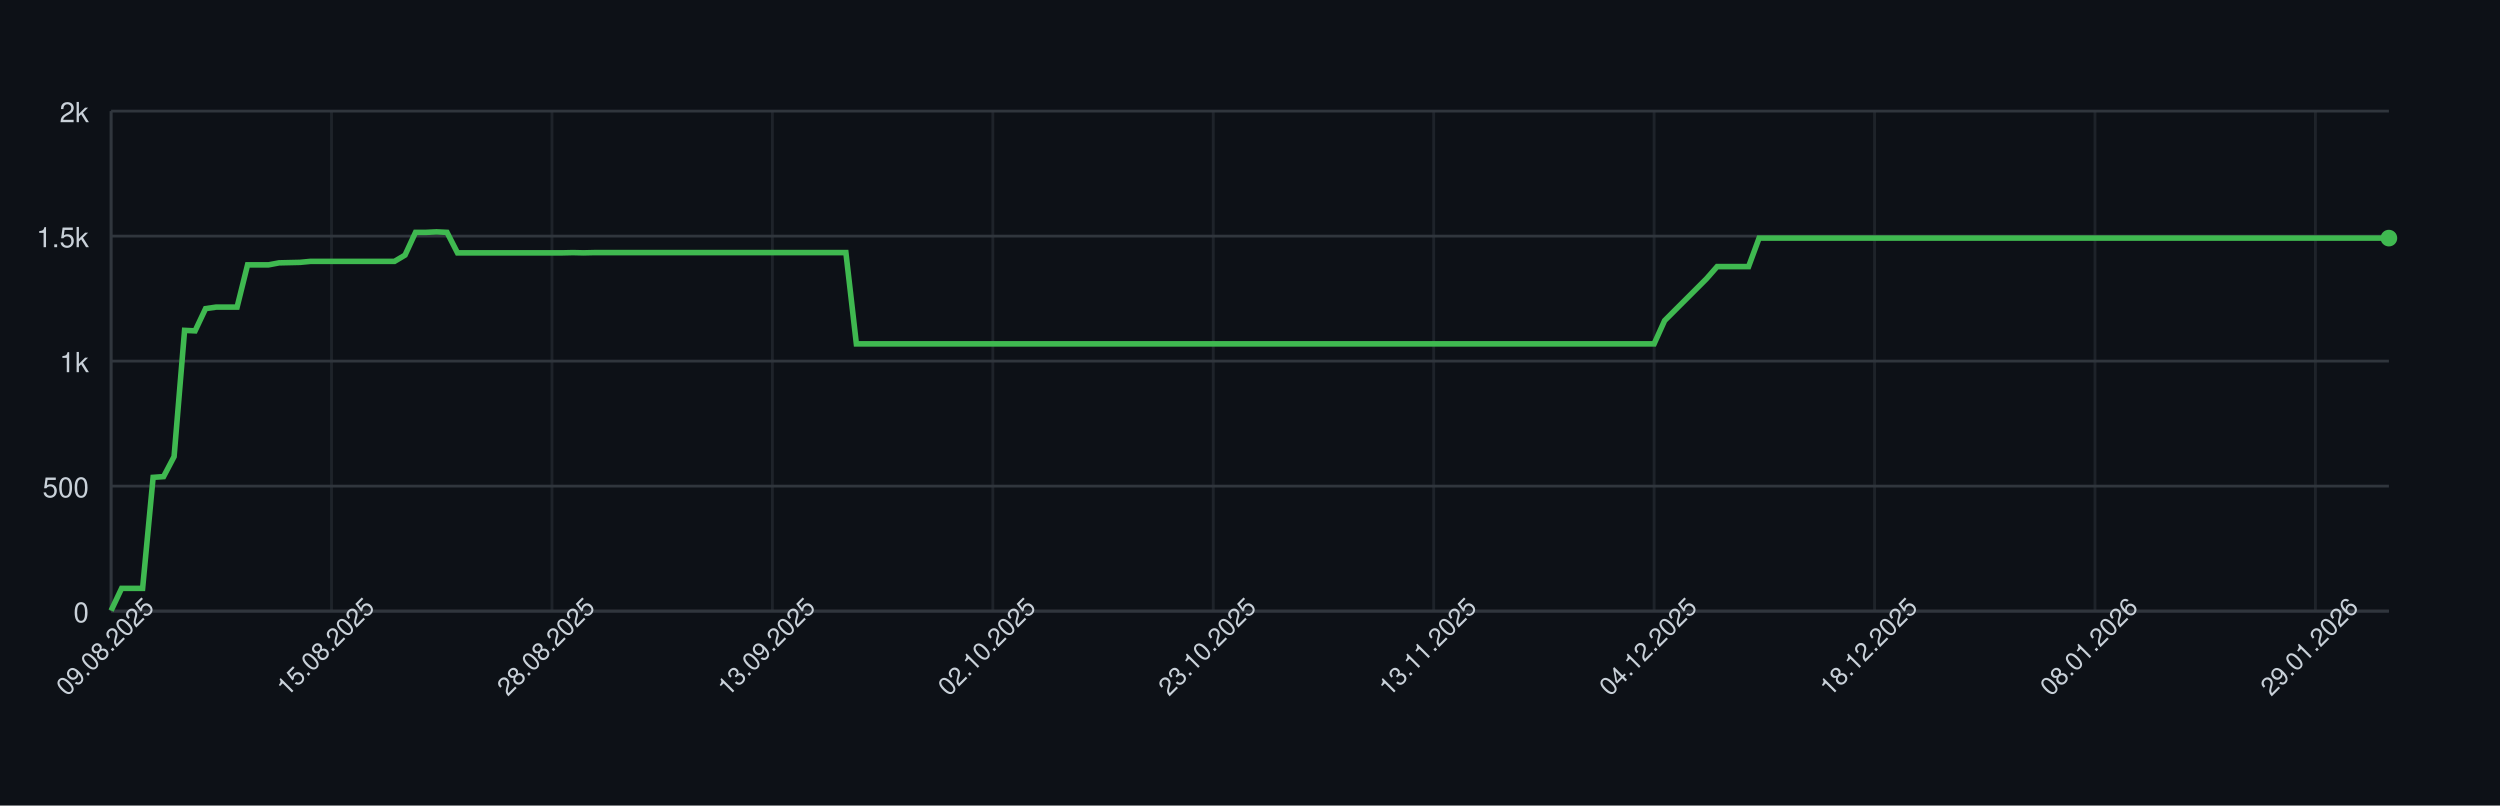
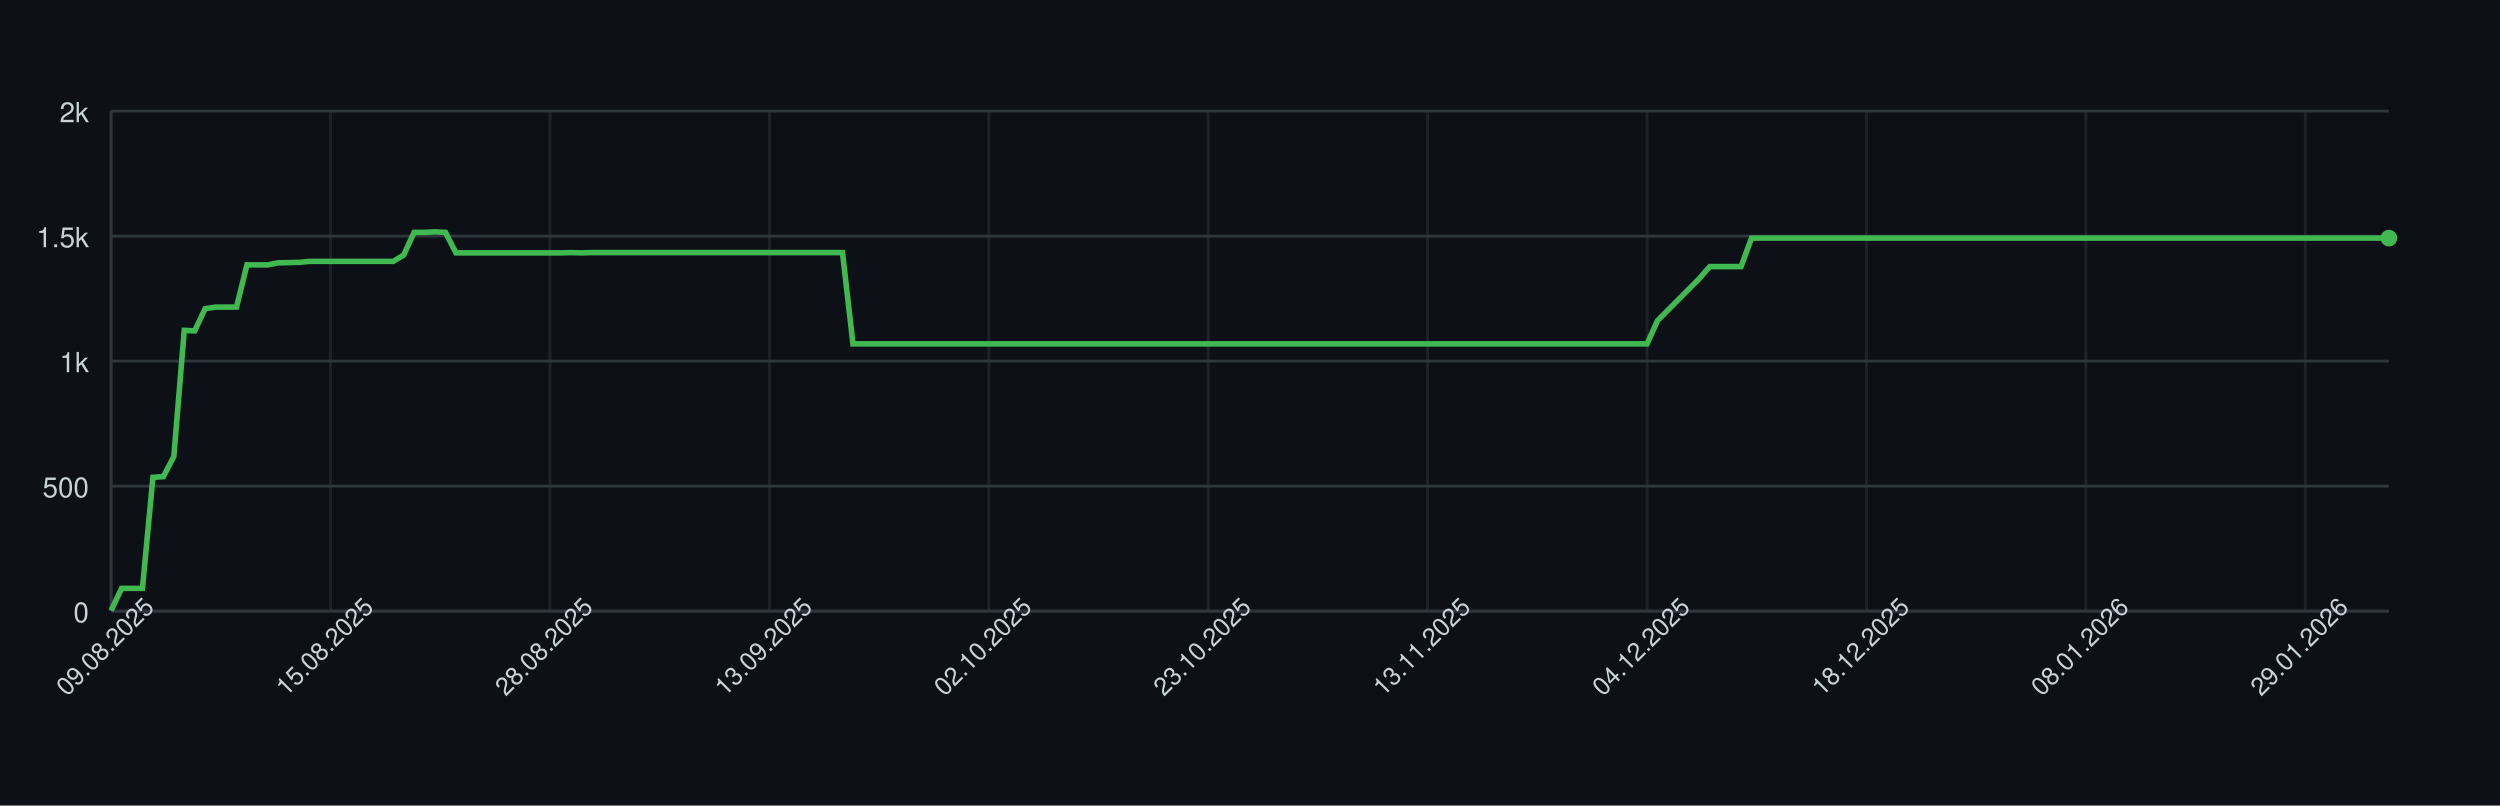
<svg xmlns="http://www.w3.org/2000/svg" width="900" height="290" style="font-family: -apple-system, BlinkMacSystemFont, 'Segoe UI', Helvetica, Arial, sans-serif;">
  <rect width="100%" height="100%" fill="#0d1117" />
  <g>
    <line x1="40" y1="220.00" x2="860" y2="220.00" stroke="#30363d" />
    <text x="32" y="224.00" font-size="10" fill="#c9d1d9" text-anchor="end">0</text>
    <line x1="40" y1="175.00" x2="860" y2="175.00" stroke="#30363d" />
    <text x="32" y="179.00" font-size="10" fill="#c9d1d9" text-anchor="end">500</text>
    <line x1="40" y1="130.00" x2="860" y2="130.00" stroke="#30363d" />
    <text x="32" y="134.00" font-size="10" fill="#c9d1d9" text-anchor="end">1k</text>
    <line x1="40" y1="85.00" x2="860" y2="85.00" stroke="#30363d" />
    <text x="32" y="89.00" font-size="10" fill="#c9d1d9" text-anchor="end">1.5k</text>
    <line x1="40" y1="40.00" x2="860" y2="40.00" stroke="#30363d" />
    <text x="32" y="44.00" font-size="10" fill="#c9d1d9" text-anchor="end">2k</text>
    <line x1="40.00" y1="40" x2="40.00" y2="220" stroke="#30363d" opacity="0.5" />
-     <line x1="119.35" y1="40" x2="119.35" y2="220" stroke="#30363d" opacity="0.5" />
-     <line x1="198.71" y1="40" x2="198.71" y2="220" stroke="#30363d" opacity="0.5" />
-     <line x1="278.06" y1="40" x2="278.06" y2="220" stroke="#30363d" opacity="0.5" />
-     <line x1="357.42" y1="40" x2="357.42" y2="220" stroke="#30363d" opacity="0.5" />
-     <line x1="436.77" y1="40" x2="436.77" y2="220" stroke="#30363d" opacity="0.5" />
-     <line x1="516.13" y1="40" x2="516.13" y2="220" stroke="#30363d" opacity="0.5" />
-     <line x1="595.48" y1="40" x2="595.48" y2="220" stroke="#30363d" opacity="0.5" />
-     <line x1="674.84" y1="40" x2="674.84" y2="220" stroke="#30363d" opacity="0.5" />
-     <line x1="754.19" y1="40" x2="754.19" y2="220" stroke="#30363d" opacity="0.5" />
-     <line x1="833.55" y1="40" x2="833.55" y2="220" stroke="#30363d" opacity="0.5" />
+     <line x1="118.99" y1="40" x2="118.99" y2="220" stroke="#30363d" opacity="0.5" />
+     <line x1="197.98" y1="40" x2="197.98" y2="220" stroke="#30363d" opacity="0.5" />
+     <line x1="276.97" y1="40" x2="276.97" y2="220" stroke="#30363d" opacity="0.5" />
+     <line x1="355.96" y1="40" x2="355.96" y2="220" stroke="#30363d" opacity="0.5" />
+     <line x1="434.95" y1="40" x2="434.95" y2="220" stroke="#30363d" opacity="0.5" />
+     <line x1="513.94" y1="40" x2="513.94" y2="220" stroke="#30363d" opacity="0.5" />
+     <line x1="592.94" y1="40" x2="592.94" y2="220" stroke="#30363d" opacity="0.5" />
+     <line x1="671.93" y1="40" x2="671.93" y2="220" stroke="#30363d" opacity="0.5" />
+     <line x1="750.92" y1="40" x2="750.92" y2="220" stroke="#30363d" opacity="0.5" />
+     <line x1="829.91" y1="40" x2="829.91" y2="220" stroke="#30363d" opacity="0.5" />
    <line x1="40" y1="220" x2="860" y2="220" stroke="#30363d" />
    <line x1="40" y1="40" x2="40" y2="220" stroke="#30363d" />
-     <path d="M 40.00 219.82 L 43.78 211.81 L 47.56 211.81 L 51.34 211.81 L 55.12 171.85 L 58.89 171.58 L 62.67 164.38 L 66.45 118.93 L 70.23 119.11 L 74.01 111.10 L 77.79 110.56 L 81.57 110.56 L 85.35 110.56 L 89.12 95.35 L 92.90 95.35 L 96.68 95.35 L 100.46 94.63 L 104.24 94.54 L 108.02 94.45 L 111.80 94.09 L 115.58 94.09 L 119.35 94.09 L 123.13 94.09 L 126.91 94.09 L 130.69 94.09 L 134.47 94.09 L 138.25 94.09 L 142.03 94.09 L 145.81 91.84 L 149.59 83.65 L 153.36 83.65 L 157.14 83.47 L 160.92 83.65 L 164.70 91.03 L 168.48 91.03 L 172.26 91.03 L 176.04 91.03 L 179.82 91.03 L 183.59 91.03 L 187.37 91.03 L 191.15 91.03 L 194.93 91.03 L 198.71 91.03 L 202.49 91.03 L 206.27 90.94 L 210.05 91.03 L 213.82 90.94 L 217.60 90.94 L 221.38 90.94 L 225.16 90.94 L 228.94 90.94 L 232.72 90.94 L 236.50 90.94 L 240.28 90.94 L 244.06 90.94 L 247.83 90.94 L 251.61 90.94 L 255.39 90.94 L 259.17 90.94 L 262.95 90.94 L 266.73 90.94 L 270.51 90.94 L 274.29 90.94 L 278.06 90.94 L 281.84 90.94 L 285.62 90.94 L 289.40 90.94 L 293.18 90.94 L 296.96 90.94 L 300.74 90.94 L 304.52 90.94 L 308.29 123.79 L 312.07 123.79 L 315.85 123.79 L 319.63 123.79 L 323.41 123.79 L 327.19 123.79 L 330.97 123.79 L 334.75 123.79 L 338.53 123.79 L 342.30 123.79 L 346.08 123.79 L 349.86 123.79 L 353.64 123.79 L 357.42 123.79 L 361.20 123.79 L 364.98 123.79 L 368.76 123.79 L 372.53 123.79 L 376.31 123.79 L 380.09 123.79 L 383.87 123.79 L 387.65 123.79 L 391.43 123.79 L 395.21 123.79 L 398.99 123.79 L 402.76 123.79 L 406.54 123.79 L 410.32 123.79 L 414.10 123.79 L 417.88 123.79 L 421.66 123.79 L 425.44 123.79 L 429.22 123.79 L 433.00 123.79 L 436.77 123.79 L 440.55 123.79 L 444.33 123.79 L 448.11 123.79 L 451.89 123.79 L 455.67 123.79 L 459.45 123.79 L 463.23 123.79 L 467.00 123.79 L 470.78 123.79 L 474.56 123.79 L 478.34 123.79 L 482.12 123.79 L 485.90 123.79 L 489.68 123.79 L 493.46 123.79 L 497.24 123.79 L 501.01 123.79 L 504.79 123.79 L 508.57 123.79 L 512.35 123.79 L 516.13 123.79 L 519.91 123.79 L 523.69 123.79 L 527.47 123.79 L 531.24 123.79 L 535.02 123.79 L 538.80 123.79 L 542.58 123.79 L 546.36 123.79 L 550.14 123.79 L 553.92 123.79 L 557.70 123.79 L 561.47 123.79 L 565.25 123.79 L 569.03 123.79 L 572.81 123.79 L 576.59 123.79 L 580.37 123.79 L 584.15 123.79 L 587.93 123.79 L 591.71 123.79 L 595.48 123.79 L 599.26 115.42 L 603.04 111.64 L 606.82 107.86 L 610.60 104.08 L 614.38 100.30 L 618.16 95.98 L 621.94 95.98 L 625.71 95.98 L 629.49 95.98 L 633.27 85.72 L 637.05 85.72 L 640.83 85.72 L 644.61 85.72 L 648.39 85.72 L 652.17 85.72 L 655.94 85.72 L 659.72 85.72 L 663.50 85.72 L 667.28 85.72 L 671.06 85.72 L 674.84 85.72 L 678.62 85.72 L 682.40 85.72 L 686.18 85.72 L 689.95 85.72 L 693.73 85.72 L 697.51 85.72 L 701.29 85.72 L 705.07 85.72 L 708.85 85.72 L 712.63 85.72 L 716.41 85.72 L 720.18 85.72 L 723.96 85.72 L 727.74 85.72 L 731.52 85.72 L 735.30 85.72 L 739.08 85.72 L 742.86 85.72 L 746.64 85.72 L 750.41 85.72 L 754.19 85.72 L 757.97 85.72 L 761.75 85.72 L 765.53 85.72 L 769.31 85.72 L 773.09 85.72 L 776.87 85.72 L 780.65 85.72 L 784.42 85.72 L 788.20 85.72 L 791.98 85.72 L 795.76 85.72 L 799.54 85.72 L 803.32 85.72 L 807.10 85.72 L 810.88 85.72 L 814.65 85.72 L 818.43 85.72 L 822.21 85.72 L 825.99 85.72 L 829.77 85.72 L 833.55 85.72 L 837.33 85.72 L 841.11 85.72 L 844.88 85.72 L 848.66 85.72 L 852.44 85.72 L 856.22 85.72 L 860.00 85.72" fill="none" stroke="#3fb950" stroke-width="2" />
+     <path d="M 40.00 219.82 L 43.76 211.81 L 47.52 211.81 L 51.28 211.81 L 55.05 171.85 L 58.81 171.58 L 62.57 164.38 L 66.33 118.93 L 70.09 119.11 L 73.85 111.10 L 77.61 110.56 L 81.38 110.56 L 85.14 110.56 L 88.90 95.35 L 92.66 95.35 L 96.42 95.35 L 100.18 94.63 L 103.94 94.54 L 107.71 94.45 L 111.47 94.09 L 115.23 94.09 L 118.99 94.09 L 122.75 94.09 L 126.51 94.09 L 130.28 94.09 L 134.04 94.09 L 137.80 94.09 L 141.56 94.09 L 145.32 91.84 L 149.08 83.65 L 152.84 83.65 L 156.61 83.47 L 160.37 83.65 L 164.13 91.03 L 167.89 91.03 L 171.65 91.03 L 175.41 91.03 L 179.17 91.03 L 182.94 91.03 L 186.70 91.03 L 190.46 91.03 L 194.22 91.03 L 197.98 91.03 L 201.74 91.03 L 205.50 90.94 L 209.27 91.03 L 213.03 90.94 L 216.79 90.94 L 220.55 90.94 L 224.31 90.94 L 228.07 90.94 L 231.83 90.94 L 235.60 90.94 L 239.36 90.94 L 243.12 90.94 L 246.88 90.94 L 250.64 90.94 L 254.40 90.94 L 258.17 90.94 L 261.93 90.94 L 265.69 90.94 L 269.45 90.94 L 273.21 90.94 L 276.97 90.94 L 280.73 90.94 L 284.50 90.94 L 288.26 90.94 L 292.02 90.94 L 295.78 90.94 L 299.54 90.94 L 303.30 90.94 L 307.06 123.79 L 310.83 123.79 L 314.59 123.79 L 318.35 123.79 L 322.11 123.79 L 325.87 123.79 L 329.63 123.79 L 333.39 123.79 L 337.16 123.79 L 340.92 123.79 L 344.68 123.79 L 348.44 123.79 L 352.20 123.79 L 355.96 123.79 L 359.72 123.79 L 363.49 123.79 L 367.25 123.79 L 371.01 123.79 L 374.77 123.79 L 378.53 123.79 L 382.29 123.79 L 386.06 123.79 L 389.82 123.79 L 393.58 123.79 L 397.34 123.79 L 401.10 123.79 L 404.86 123.79 L 408.62 123.79 L 412.39 123.79 L 416.15 123.79 L 419.91 123.79 L 423.67 123.79 L 427.43 123.79 L 431.19 123.79 L 434.95 123.79 L 438.72 123.79 L 442.48 123.79 L 446.24 123.79 L 450.00 123.79 L 453.76 123.79 L 457.52 123.79 L 461.28 123.79 L 465.05 123.79 L 468.81 123.79 L 472.57 123.79 L 476.33 123.79 L 480.09 123.79 L 483.85 123.79 L 487.61 123.79 L 491.38 123.79 L 495.14 123.79 L 498.90 123.79 L 502.66 123.79 L 506.42 123.79 L 510.18 123.79 L 513.94 123.79 L 517.71 123.79 L 521.47 123.79 L 525.23 123.79 L 528.99 123.79 L 532.75 123.79 L 536.51 123.79 L 540.28 123.79 L 544.04 123.79 L 547.80 123.79 L 551.56 123.79 L 555.32 123.79 L 559.08 123.79 L 562.84 123.79 L 566.61 123.79 L 570.37 123.79 L 574.13 123.79 L 577.89 123.79 L 581.65 123.79 L 585.41 123.79 L 589.17 123.79 L 592.94 123.79 L 596.70 115.42 L 600.46 111.64 L 604.22 107.86 L 607.98 104.08 L 611.74 100.30 L 615.50 95.98 L 619.27 95.98 L 623.03 95.98 L 626.79 95.98 L 630.55 85.72 L 634.31 85.72 L 638.07 85.72 L 641.83 85.72 L 645.60 85.72 L 649.36 85.72 L 653.12 85.72 L 656.88 85.72 L 660.64 85.72 L 664.40 85.72 L 668.17 85.72 L 671.93 85.72 L 675.69 85.72 L 679.45 85.72 L 683.21 85.72 L 686.97 85.72 L 690.73 85.72 L 694.50 85.72 L 698.26 85.72 L 702.02 85.72 L 705.78 85.72 L 709.54 85.72 L 713.30 85.72 L 717.06 85.72 L 720.83 85.72 L 724.59 85.72 L 728.35 85.72 L 732.11 85.72 L 735.87 85.72 L 739.63 85.72 L 743.39 85.72 L 747.16 85.72 L 750.92 85.72 L 754.68 85.72 L 758.44 85.72 L 762.20 85.72 L 765.96 85.72 L 769.72 85.72 L 773.49 85.72 L 777.25 85.72 L 781.01 85.72 L 784.77 85.72 L 788.53 85.72 L 792.29 85.72 L 796.06 85.72 L 799.82 85.72 L 803.58 85.72 L 807.34 85.72 L 811.10 85.72 L 814.86 85.72 L 818.62 85.72 L 822.39 85.72 L 826.15 85.72 L 829.91 85.72 L 833.67 85.72 L 837.43 85.72 L 841.19 85.72 L 844.95 85.72 L 848.72 85.72 L 852.48 85.72 L 856.24 85.72 L 860.00 85.72" fill="none" stroke="#3fb950" stroke-width="2" />
    <circle cx="860.00" cy="85.72" r="3" fill="#3fb950" />
    <text x="40.00" y="235.00" font-size="9" fill="#c9d1d9" text-anchor="middle" transform="rotate(-45 40.00 235.00)">09.08.2025</text>
-     <text x="119.35" y="235.00" font-size="9" fill="#c9d1d9" text-anchor="middle" transform="rotate(-45 119.35 235.00)">15.08.2025</text>
-     <text x="198.71" y="235.00" font-size="9" fill="#c9d1d9" text-anchor="middle" transform="rotate(-45 198.71 235.00)">28.08.2025</text>
-     <text x="278.06" y="235.00" font-size="9" fill="#c9d1d9" text-anchor="middle" transform="rotate(-45 278.06 235.00)">13.09.2025</text>
-     <text x="357.42" y="235.00" font-size="9" fill="#c9d1d9" text-anchor="middle" transform="rotate(-45 357.42 235.00)">02.10.2025</text>
-     <text x="436.77" y="235.00" font-size="9" fill="#c9d1d9" text-anchor="middle" transform="rotate(-45 436.77 235.00)">23.10.2025</text>
-     <text x="516.13" y="235.00" font-size="9" fill="#c9d1d9" text-anchor="middle" transform="rotate(-45 516.13 235.00)">13.11.2025</text>
-     <text x="595.48" y="235.00" font-size="9" fill="#c9d1d9" text-anchor="middle" transform="rotate(-45 595.48 235.00)">04.12.2025</text>
-     <text x="674.84" y="235.00" font-size="9" fill="#c9d1d9" text-anchor="middle" transform="rotate(-45 674.84 235.00)">18.12.2025</text>
-     <text x="754.19" y="235.00" font-size="9" fill="#c9d1d9" text-anchor="middle" transform="rotate(-45 754.19 235.00)">08.01.2026</text>
-     <text x="833.55" y="235.00" font-size="9" fill="#c9d1d9" text-anchor="middle" transform="rotate(-45 833.55 235.00)">29.01.2026</text>
+     <text x="118.99" y="235.00" font-size="9" fill="#c9d1d9" text-anchor="middle" transform="rotate(-45 118.99 235.00)">15.08.2025</text>
+     <text x="197.98" y="235.00" font-size="9" fill="#c9d1d9" text-anchor="middle" transform="rotate(-45 197.98 235.00)">28.08.2025</text>
+     <text x="276.97" y="235.00" font-size="9" fill="#c9d1d9" text-anchor="middle" transform="rotate(-45 276.97 235.00)">13.09.2025</text>
+     <text x="355.96" y="235.00" font-size="9" fill="#c9d1d9" text-anchor="middle" transform="rotate(-45 355.96 235.00)">02.10.2025</text>
+     <text x="434.95" y="235.00" font-size="9" fill="#c9d1d9" text-anchor="middle" transform="rotate(-45 434.95 235.00)">23.10.2025</text>
+     <text x="513.94" y="235.00" font-size="9" fill="#c9d1d9" text-anchor="middle" transform="rotate(-45 513.94 235.00)">13.11.2025</text>
+     <text x="592.94" y="235.00" font-size="9" fill="#c9d1d9" text-anchor="middle" transform="rotate(-45 592.94 235.00)">04.12.2025</text>
+     <text x="671.93" y="235.00" font-size="9" fill="#c9d1d9" text-anchor="middle" transform="rotate(-45 671.93 235.00)">18.12.2025</text>
+     <text x="750.92" y="235.00" font-size="9" fill="#c9d1d9" text-anchor="middle" transform="rotate(-45 750.92 235.00)">08.01.2026</text>
+     <text x="829.91" y="235.00" font-size="9" fill="#c9d1d9" text-anchor="middle" transform="rotate(-45 829.91 235.00)">29.01.2026</text>
  </g>
</svg>
